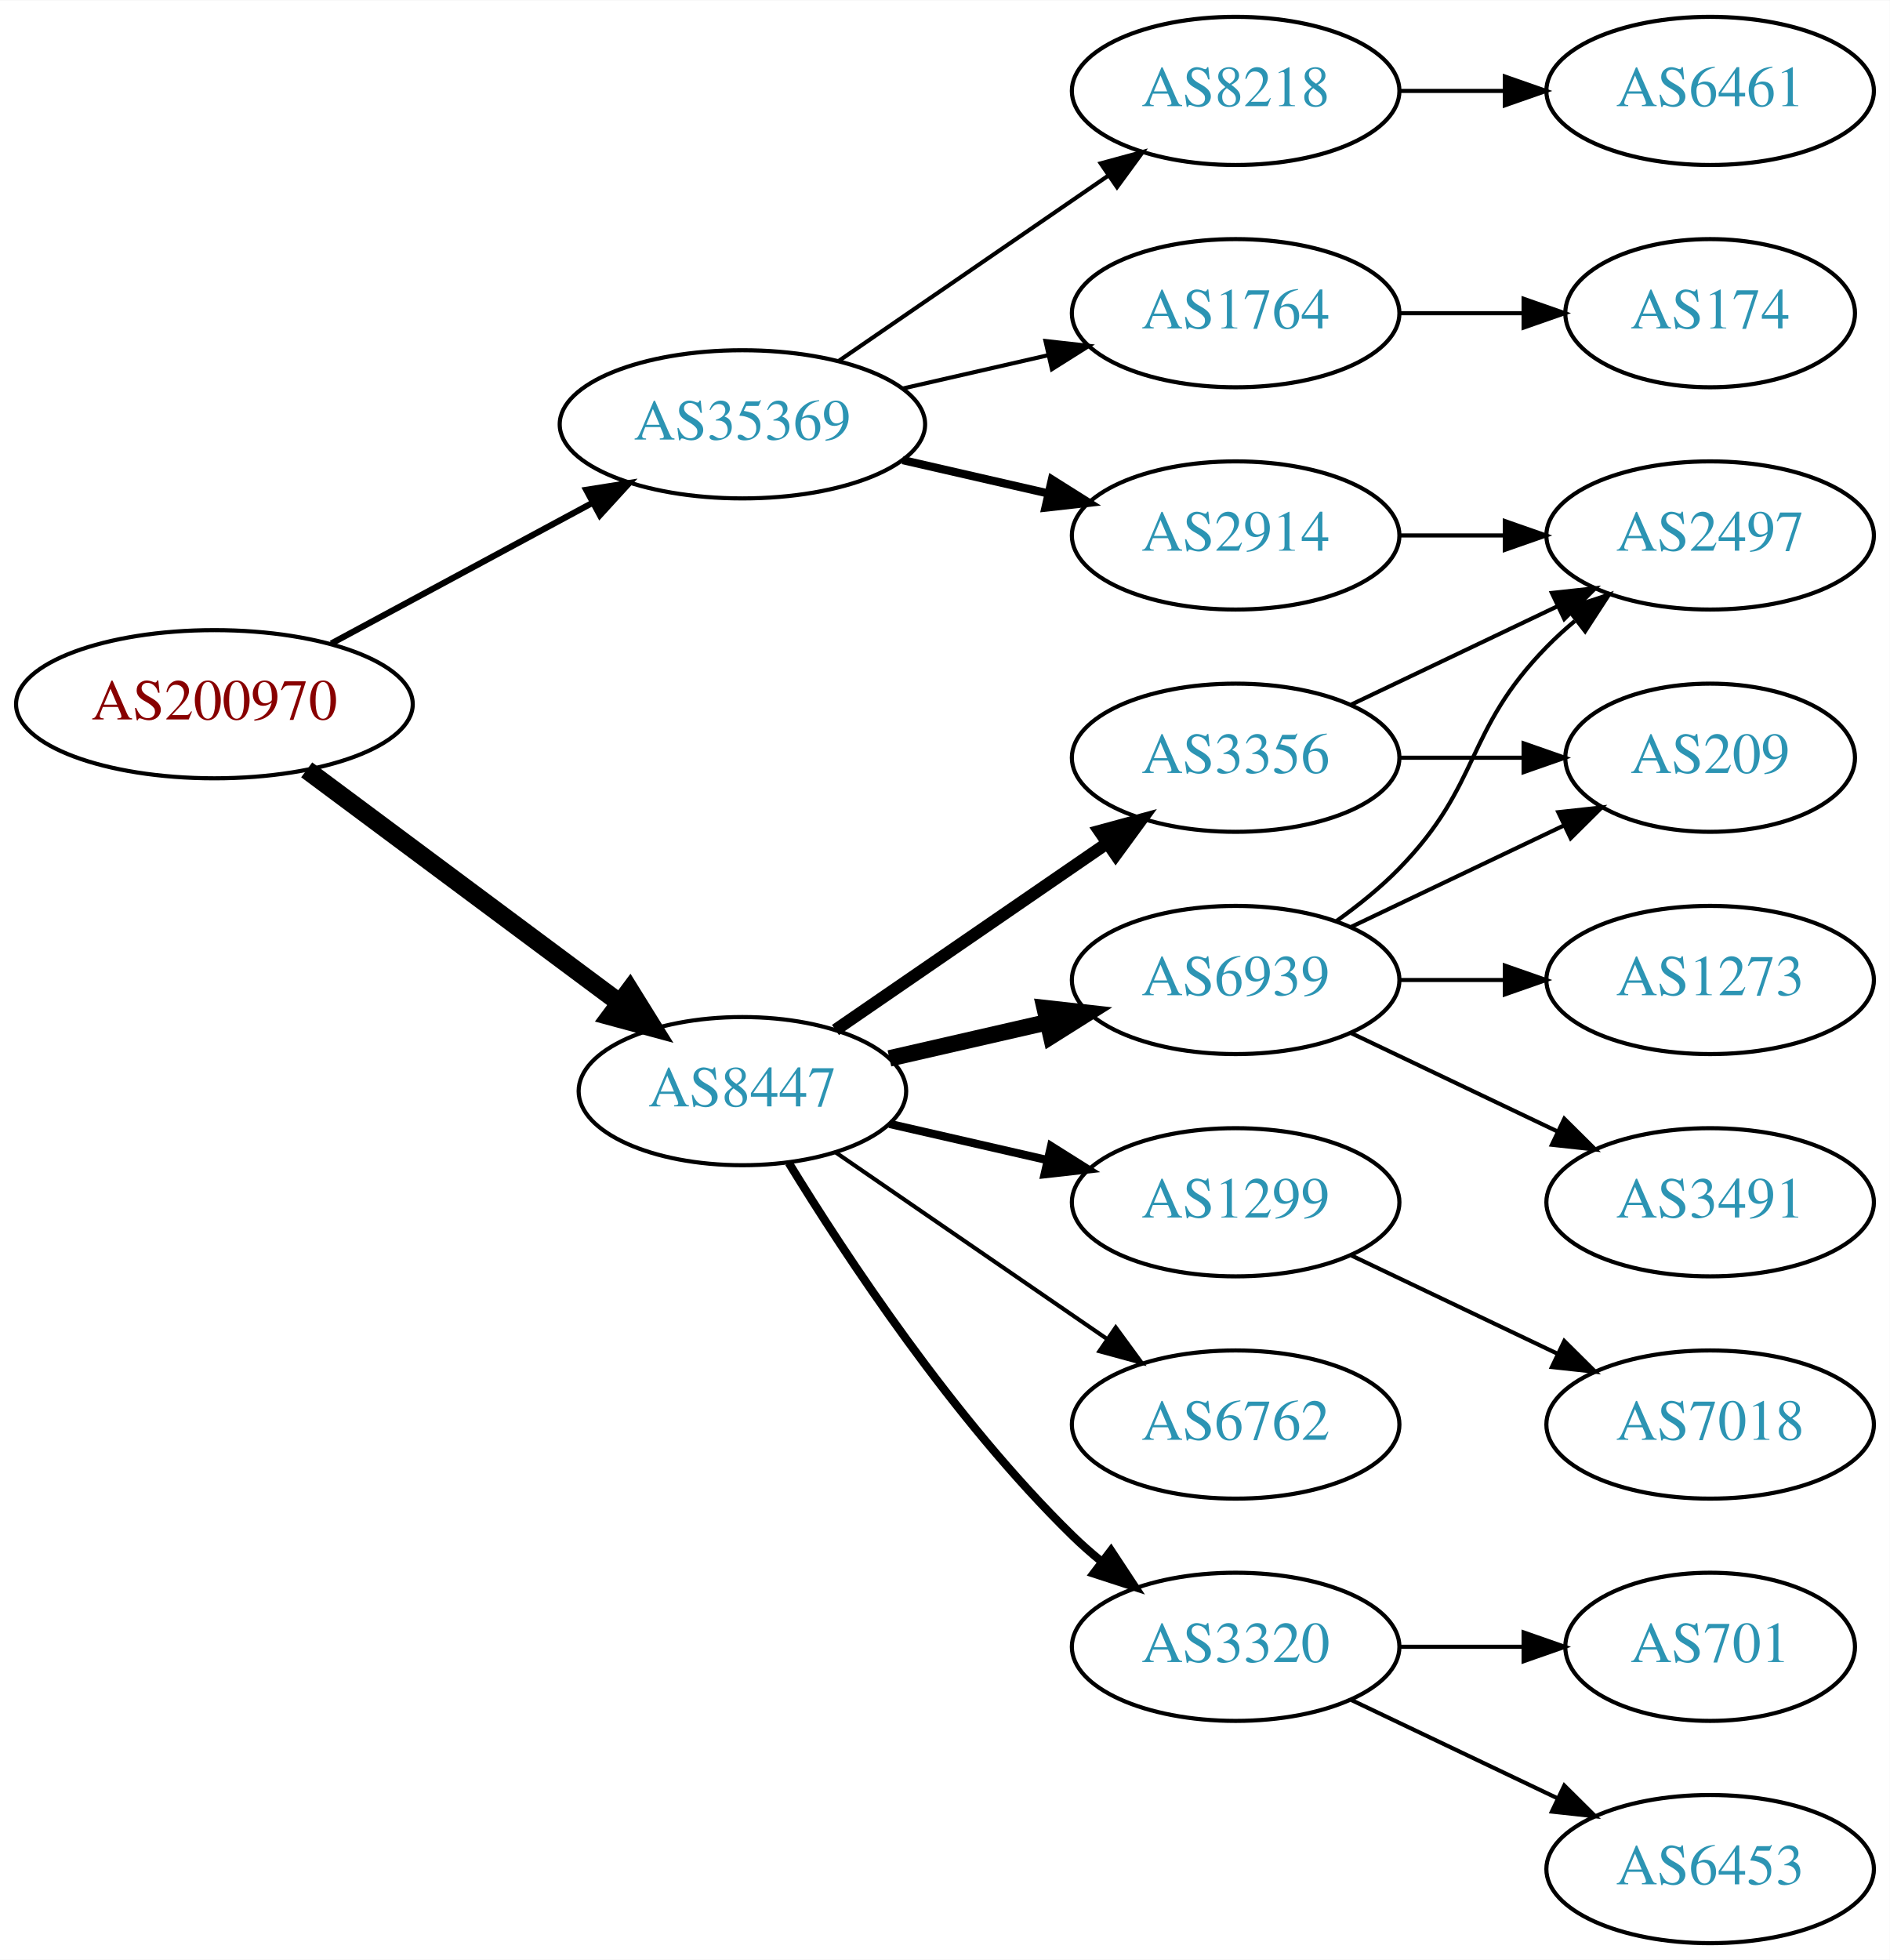
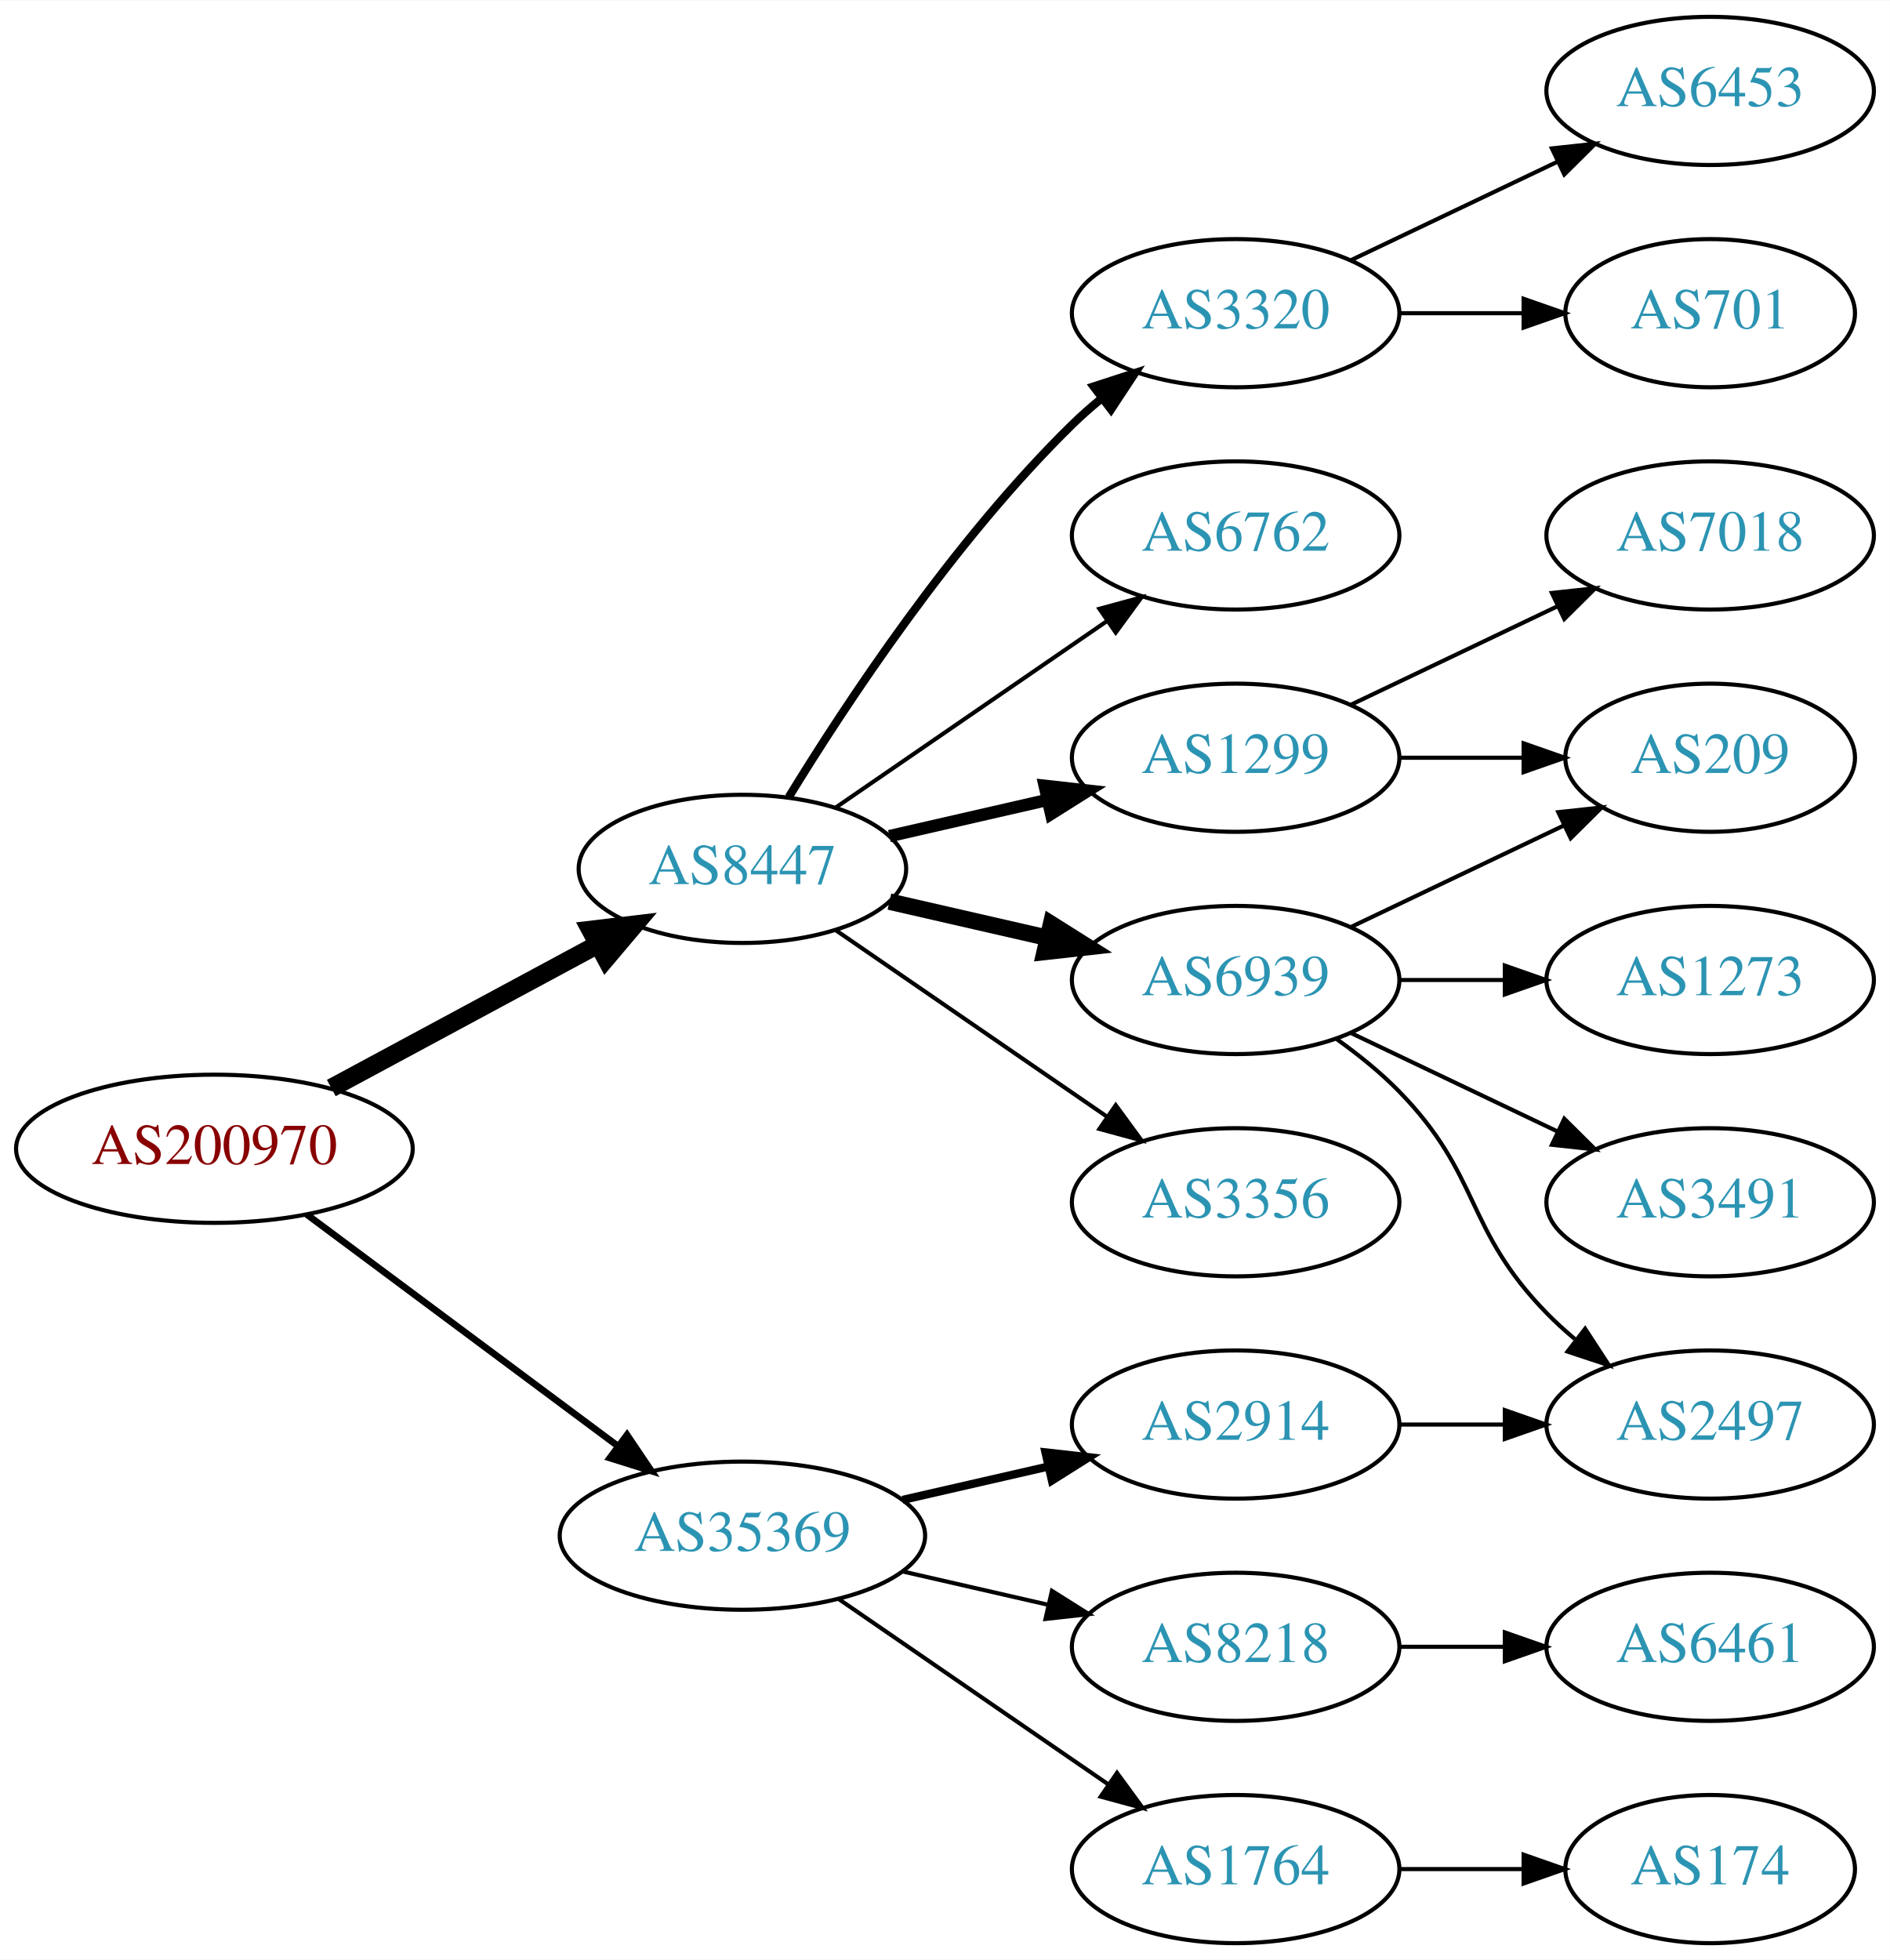
<svg xmlns="http://www.w3.org/2000/svg" xmlns:xlink="http://www.w3.org/1999/xlink" width="459pt" height="476pt" viewBox="0.00 0.00 459.17 476.00">
  <g id="graph0" class="graph" transform="scale(1 1) rotate(0) translate(4 472)">
    <polygon fill="white" stroke="none" points="-4,4 -4,-472 455.17,-472 455.17,4 -4,4" />
    <g id="node1" class="node">
      <g id="a_node1">
        <a xlink:href="/asn/200970" xlink:title="AS200970 ~ Riepert Informationstechnologie OG [AT]">
-           <ellipse fill="#ffffff" stroke="black" cx="48.096" cy="-301" rx="48.192" ry="18" />
-           <text text-anchor="middle" x="48.096" y="-297.3" font-family="Times,serif" font-size="14.00" fill="#880000">AS200970</text>
+           <ellipse fill="#ffffff" stroke="black" cx="48.096" cy="-193" rx="48.192" ry="18" />
+           <text text-anchor="middle" x="48.096" y="-189.3" font-family="Times,serif" font-size="14.00" fill="#880000">AS200970</text>
        </a>
      </g>
    </g>
    <g id="node2" class="node">
      <g id="a_node2">
        <a xlink:href="/asn/8447" xlink:title="AS8447 ~ A1 Telekom Austria AG [AT]">
-           <ellipse fill="#ffffff" stroke="black" cx="176.388" cy="-207" rx="39.794" ry="18" />
-           <text text-anchor="middle" x="176.388" y="-203.3" font-family="Times,serif" font-size="14.00" fill="#2c94b3">AS8447</text>
+           <ellipse fill="#ffffff" stroke="black" cx="176.388" cy="-261" rx="39.794" ry="18" />
+           <text text-anchor="middle" x="176.388" y="-257.3" font-family="Times,serif" font-size="14.00" fill="#2c94b3">AS8447</text>
        </a>
      </g>
    </g>
    <g id="edge1" class="edge">
-       <path fill="none" stroke="black" stroke-width="4.5" d="M70.519,-285.054C91.454,-269.473 123.461,-245.649 146.609,-228.42" />
-       <polygon fill="black" stroke="black" stroke-width="4.5" points="149.028,-231.528 154.699,-222.399 144.326,-225.211 149.028,-231.528" />
+       <path fill="none" stroke="black" stroke-width="4.5" d="M76.499,-207.755C95.498,-217.985 120.934,-231.68 141.251,-242.62" />
+       <polygon fill="black" stroke="black" stroke-width="4.5" points="139.512,-246.155 150.184,-247.429 143.246,-239.222 139.512,-246.155" />
    </g>
    <g id="node3" class="node">
      <g id="a_node3">
        <a xlink:href="/asn/35369" xlink:title="AS35369 ~ LINZAG-TELEKOM-AS [AT]">
-           <ellipse fill="#ffffff" stroke="black" cx="176.388" cy="-369" rx="44.393" ry="18" />
-           <text text-anchor="middle" x="176.388" y="-365.3" font-family="Times,serif" font-size="14.00" fill="#2c94b3">AS35369</text>
+           <ellipse fill="#ffffff" stroke="black" cx="176.388" cy="-99" rx="44.393" ry="18" />
+           <text text-anchor="middle" x="176.388" y="-95.3" font-family="Times,serif" font-size="14.00" fill="#2c94b3">AS35369</text>
        </a>
      </g>
    </g>
    <g id="edge2" class="edge">
-       <path fill="none" stroke="black" stroke-width="1.5" d="M76.499,-315.755C95.121,-325.782 119.926,-339.137 140.034,-349.964" />
-       <polygon fill="black" stroke="black" stroke-width="1.5" points="138.439,-353.081 148.903,-354.74 141.758,-346.917 138.439,-353.081" />
+       <path fill="none" stroke="black" stroke-width="1.636" d="M70.519,-177.054C91.328,-161.566 123.078,-137.934 146.192,-120.731" />
+       <polygon fill="black" stroke="black" stroke-width="1.636" points="148.348,-123.489 154.28,-114.71 144.169,-117.873 148.348,-123.489" />
    </g>
    <g id="node4" class="node">
      <g id="a_node4">
+         <a xlink:href="/asn/3320" xlink:title="AS3320 ~ DTAG [DE]">
+           <ellipse fill="#ffffff" stroke="black" cx="296.23" cy="-396" rx="39.794" ry="18" />
+           <text text-anchor="middle" x="296.23" y="-392.3" font-family="Times,serif" font-size="14.00" fill="#2c94b3">AS3320</text>
+         </a>
+       </g>
+     </g>
+     <g id="edge3" class="edge">
+       <path fill="none" stroke="black" stroke-width="2" d="M187.653,-278.44C201.462,-300.991 227.651,-340.722 256.584,-369 258.724,-371.092 261.041,-373.137 263.441,-375.106" />
+       <polygon fill="black" stroke="black" stroke-width="2" points="261.708,-378.185 271.782,-381.464 265.951,-372.618 261.708,-378.185" />
+     </g>
+     <g id="node5" class="node">
+       <g id="a_node5">
+         <a xlink:href="/asn/6762" xlink:title="AS6762 ~ TELECOM ITALIA SPARKLE S.p.A. [IT]">
+           <ellipse fill="#ffffff" stroke="black" cx="296.23" cy="-342" rx="39.794" ry="18" />
+           <text text-anchor="middle" x="296.23" y="-338.3" font-family="Times,serif" font-size="14.00" fill="#2c94b3">AS6762</text>
+         </a>
+       </g>
+     </g>
+     <g id="edge4" class="edge">
+       <path fill="none" stroke="black" d="M199.002,-275.857C217.49,-288.565 244.304,-306.995 264.934,-321.175" />
+       <polygon fill="black" stroke="black" points="263.13,-324.183 273.354,-326.963 267.096,-318.414 263.13,-324.183" />
+     </g>
+     <g id="node6" class="node">
+       <g id="a_node6">
+         <a xlink:href="/asn/1299" xlink:title="AS1299 ~ Telia Carrier [EU]">
+           <ellipse fill="#ffffff" stroke="black" cx="296.23" cy="-288" rx="39.794" ry="18" />
+           <text text-anchor="middle" x="296.23" y="-284.3" font-family="Times,serif" font-size="14.00" fill="#2c94b3">AS1299</text>
+         </a>
+       </g>
+     </g>
+     <g id="edge5" class="edge">
+       <path fill="none" stroke="black" stroke-width="3" d="M212.107,-268.955C224.107,-271.704 237.728,-274.825 250.42,-277.733" />
+       <polygon fill="black" stroke="black" stroke-width="3" points="249.823,-281.187 260.352,-280.009 251.386,-274.364 249.823,-281.187" />
+     </g>
+     <g id="node7" class="node">
+       <g id="a_node7">
        <a xlink:href="/asn/6939" xlink:title="AS6939 ~ Hurricane Electric LLC [US]">
          <ellipse fill="#ffffff" stroke="black" cx="296.23" cy="-234" rx="39.794" ry="18" />
          <text text-anchor="middle" x="296.23" y="-230.3" font-family="Times,serif" font-size="14.00" fill="#2c94b3">AS6939</text>
        </a>
      </g>
    </g>
-     <g id="edge3" class="edge">
-       <path fill="none" stroke="black" stroke-width="4" d="M212.107,-214.955C224.107,-217.704 237.728,-220.825 250.42,-223.733" />
-       <polygon fill="black" stroke="black" stroke-width="4" points="249.823,-227.187 260.352,-226.009 251.386,-220.364 249.823,-227.187" />
-     </g>
-     <g id="node5" class="node">
-       <g id="a_node5">
-         <a xlink:href="/asn/6762" xlink:title="AS6762 ~ TELECOM ITALIA SPARKLE S.p.A. [IT]">
-           <ellipse fill="#ffffff" stroke="black" cx="296.23" cy="-126" rx="39.794" ry="18" />
-           <text text-anchor="middle" x="296.23" y="-122.3" font-family="Times,serif" font-size="14.00" fill="#2c94b3">AS6762</text>
-         </a>
-       </g>
-     </g>
-     <g id="edge4" class="edge">
-       <path fill="none" stroke="black" d="M199.002,-192.143C217.49,-179.435 244.304,-161.005 264.934,-146.825" />
-       <polygon fill="black" stroke="black" points="267.096,-149.586 273.354,-141.037 263.13,-143.817 267.096,-149.586" />
-     </g>
-     <g id="node6" class="node">
-       <g id="a_node6">
-         <a xlink:href="/asn/3356" xlink:title="AS3356 ~ Level 3 Parent, LLC [US]">
-           <ellipse fill="#ffffff" stroke="black" cx="296.23" cy="-288" rx="39.794" ry="18" />
-           <text text-anchor="middle" x="296.23" y="-284.3" font-family="Times,serif" font-size="14.00" fill="#2c94b3">AS3356</text>
-         </a>
-       </g>
-     </g>
-     <g id="edge5" class="edge">
-       <path fill="none" stroke="black" stroke-width="3" d="M199.002,-221.857C217.49,-234.565 244.304,-252.995 264.934,-267.175" />
-       <polygon fill="black" stroke="black" stroke-width="3" points="263.13,-270.183 273.354,-272.963 267.096,-264.414 263.13,-270.183" />
-     </g>
-     <g id="node7" class="node">
-       <g id="a_node7">
-         <a xlink:href="/asn/1299" xlink:title="AS1299 ~ Telia Carrier [EU]">
-           <ellipse fill="#ffffff" stroke="black" cx="296.23" cy="-180" rx="39.794" ry="18" />
-           <text text-anchor="middle" x="296.23" y="-176.3" font-family="Times,serif" font-size="14.00" fill="#2c94b3">AS1299</text>
-         </a>
-       </g>
-     </g>
    <g id="edge6" class="edge">
-       <path fill="none" stroke="black" stroke-width="2" d="M212.107,-199.045C224.107,-196.296 237.728,-193.175 250.42,-190.267" />
-       <polygon fill="black" stroke="black" stroke-width="2" points="251.386,-193.636 260.352,-187.991 249.823,-186.813 251.386,-193.636" />
+       <path fill="none" stroke="black" stroke-width="4" d="M212.107,-253.045C224.107,-250.296 237.728,-247.175 250.42,-244.267" />
+       <polygon fill="black" stroke="black" stroke-width="4" points="251.386,-247.636 260.352,-241.991 249.823,-240.813 251.386,-247.636" />
    </g>
    <g id="node8" class="node">
      <g id="a_node8">
-         <a xlink:href="/asn/3320" xlink:title="AS3320 ~ DTAG [DE]">
-           <ellipse fill="#ffffff" stroke="black" cx="296.23" cy="-72" rx="39.794" ry="18" />
-           <text text-anchor="middle" x="296.23" y="-68.3" font-family="Times,serif" font-size="14.00" fill="#2c94b3">AS3320</text>
+         <a xlink:href="/asn/3356" xlink:title="AS3356 ~ Level 3 Parent, LLC [US]">
+           <ellipse fill="#ffffff" stroke="black" cx="296.23" cy="-180" rx="39.794" ry="18" />
+           <text text-anchor="middle" x="296.23" y="-176.3" font-family="Times,serif" font-size="14.00" fill="#2c94b3">AS3356</text>
        </a>
      </g>
    </g>
    <g id="edge7" class="edge">
-       <path fill="none" stroke="black" stroke-width="2" d="M187.653,-189.56C201.462,-167.009 227.651,-127.278 256.584,-99 258.724,-96.908 261.041,-94.863 263.441,-92.894" />
-       <polygon fill="black" stroke="black" stroke-width="2" points="265.951,-95.382 271.782,-86.536 261.708,-89.815 265.951,-95.382" />
+       <path fill="none" stroke="black" d="M199.002,-246.143C217.49,-233.435 244.304,-215.005 264.934,-200.825" />
+       <polygon fill="black" stroke="black" points="267.096,-203.586 273.354,-195.037 263.13,-197.817 267.096,-203.586" />
    </g>
    <g id="node16" class="node">
      <g id="a_node16">
        <a xlink:href="/asn/2914" xlink:title="AS2914 ~ NTT America, Inc. [US]">
-           <ellipse fill="#ffffff" stroke="black" cx="296.23" cy="-342" rx="39.794" ry="18" />
-           <text text-anchor="middle" x="296.23" y="-338.3" font-family="Times,serif" font-size="14.00" fill="#2c94b3">AS2914</text>
-         </a>
-       </g>
-     </g>
-     <g id="edge17" class="edge">
-       <path fill="none" stroke="black" stroke-width="2" d="M215.322,-360.308C226.563,-357.733 238.976,-354.889 250.599,-352.226" />
-       <polygon fill="black" stroke="black" stroke-width="2" points="251.595,-355.588 260.56,-349.943 250.031,-348.765 251.595,-355.588" />
+           <ellipse fill="#ffffff" stroke="black" cx="296.23" cy="-126" rx="39.794" ry="18" />
+           <text text-anchor="middle" x="296.23" y="-122.3" font-family="Times,serif" font-size="14.00" fill="#2c94b3">AS2914</text>
+         </a>
+       </g>
+     </g>
+     <g id="edge16" class="edge">
+       <path fill="none" stroke="black" stroke-width="2" d="M215.322,-107.692C226.563,-110.267 238.976,-113.111 250.599,-115.774" />
+       <polygon fill="black" stroke="black" stroke-width="2" points="250.031,-119.235 260.56,-118.057 251.595,-112.412 250.031,-119.235" />
    </g>
    <g id="node17" class="node">
      <g id="a_node17">
-         <a xlink:href="/asn/1764" xlink:title="AS1764 ~ NEXTLAYER-AS [AT]">
-           <ellipse fill="#ffffff" stroke="black" cx="296.23" cy="-396" rx="39.794" ry="18" />
-           <text text-anchor="middle" x="296.23" y="-392.3" font-family="Times,serif" font-size="14.00" fill="#2c94b3">AS1764</text>
-         </a>
-       </g>
-     </g>
-     <g id="edge18" class="edge">
-       <path fill="none" stroke="black" d="M215.322,-377.692C226.563,-380.267 238.976,-383.111 250.599,-385.774" />
-       <polygon fill="black" stroke="black" points="250.031,-389.235 260.56,-388.057 251.595,-382.412 250.031,-389.235" />
+         <a xlink:href="/asn/8218" xlink:title="AS8218 ~ legacy Neotelecoms [FR]">
+           <ellipse fill="#ffffff" stroke="black" cx="296.23" cy="-72" rx="39.794" ry="18" />
+           <text text-anchor="middle" x="296.23" y="-68.3" font-family="Times,serif" font-size="14.00" fill="#2c94b3">AS8218</text>
+         </a>
+       </g>
+     </g>
+     <g id="edge17" class="edge">
+       <path fill="none" stroke="black" d="M215.322,-90.308C226.563,-87.733 238.976,-84.889 250.599,-82.226" />
+       <polygon fill="black" stroke="black" points="251.595,-85.588 260.56,-79.944 250.031,-78.765 251.595,-85.588" />
    </g>
    <g id="node18" class="node">
      <g id="a_node18">
-         <a xlink:href="/asn/8218" xlink:title="AS8218 ~ legacy Neotelecoms [FR]">
-           <ellipse fill="#ffffff" stroke="black" cx="296.23" cy="-450" rx="39.794" ry="18" />
-           <text text-anchor="middle" x="296.23" y="-446.3" font-family="Times,serif" font-size="14.00" fill="#2c94b3">AS8218</text>
-         </a>
-       </g>
-     </g>
-     <g id="edge19" class="edge">
-       <path fill="none" stroke="black" d="M199.83,-384.426C218.412,-397.198 244.972,-415.455 265.352,-429.463" />
-       <polygon fill="black" stroke="black" points="263.443,-432.398 273.666,-435.178 267.408,-426.629 263.443,-432.398" />
+         <a xlink:href="/asn/1764" xlink:title="AS1764 ~ NEXTLAYER-AS [AT]">
+           <ellipse fill="#ffffff" stroke="black" cx="296.23" cy="-18" rx="39.794" ry="18" />
+           <text text-anchor="middle" x="296.23" y="-14.3" font-family="Times,serif" font-size="14.00" fill="#2c94b3">AS1764</text>
+         </a>
+       </g>
+     </g>
+     <g id="edge18" class="edge">
+       <path fill="none" stroke="black" d="M199.83,-83.574C218.412,-70.802 244.972,-52.545 265.352,-38.537" />
+       <polygon fill="black" stroke="black" points="267.408,-41.371 273.666,-32.822 263.443,-35.602 267.408,-41.371" />
    </g>
    <g id="node9" class="node">
      <g id="a_node9">
-         <a xlink:href="/asn/2497" xlink:title="AS2497 ~ Internet Initiative Japan Inc. [JP]">
-           <ellipse fill="#ffffff" stroke="black" cx="411.523" cy="-342" rx="39.794" ry="18" />
-           <text text-anchor="middle" x="411.523" y="-338.3" font-family="Times,serif" font-size="14.00" fill="#2c94b3">AS2497</text>
+         <a xlink:href="/asn/6453" xlink:title="AS6453 ~ TATA COMMUNICATIONS (AMERICA) INC [US]">
+           <ellipse fill="#ffffff" stroke="black" cx="411.523" cy="-450" rx="39.794" ry="18" />
+           <text text-anchor="middle" x="411.523" y="-446.3" font-family="Times,serif" font-size="14.00" fill="#2c94b3">AS6453</text>
        </a>
      </g>
    </g>
    <g id="edge8" class="edge">
-       <path fill="none" stroke="black" d="M320.824,-248.389C326.08,-252.148 331.412,-256.437 335.877,-261 356.049,-281.617 351.704,-294.383 371.877,-315 373.969,-317.139 376.253,-319.218 378.63,-321.21" />
-       <polygon fill="black" stroke="black" points="376.873,-324.275 386.929,-327.611 381.148,-318.732 376.873,-324.275" />
+       <path fill="none" stroke="black" d="M324.367,-408.934C339.361,-416.081 358.182,-425.052 374.405,-432.785" />
+       <polygon fill="black" stroke="black" points="373.075,-436.028 383.608,-437.171 376.087,-429.709 373.075,-436.028" />
    </g>
    <g id="node10" class="node">
      <g id="a_node10">
-         <a xlink:href="/asn/3491" xlink:title="AS3491 ~ PCCW Global, Inc. [US]">
-           <ellipse fill="#ffffff" stroke="black" cx="411.523" cy="-180" rx="39.794" ry="18" />
-           <text text-anchor="middle" x="411.523" y="-176.3" font-family="Times,serif" font-size="14.00" fill="#2c94b3">AS3491</text>
+         <a xlink:href="/asn/701" xlink:title="AS701 ~ UUNET [US]">
+           <ellipse fill="#ffffff" stroke="black" cx="411.523" cy="-396" rx="35.194" ry="18" />
+           <text text-anchor="middle" x="411.523" y="-392.3" font-family="Times,serif" font-size="14.00" fill="#2c94b3">AS701</text>
        </a>
      </g>
    </g>
    <g id="edge9" class="edge">
-       <path fill="none" stroke="black" d="M324.367,-221.066C339.361,-213.919 358.182,-204.948 374.405,-197.215" />
-       <polygon fill="black" stroke="black" points="376.087,-200.291 383.608,-192.829 373.075,-193.972 376.087,-200.291" />
+       <path fill="none" stroke="black" d="M335.902,-396C345.608,-396 356.098,-396 366.061,-396" />
+       <polygon fill="black" stroke="black" points="366.198,-399.5 376.198,-396 366.198,-392.5 366.198,-399.5" />
+     </g>
+     <g id="node12" class="node">
+       <g id="a_node12">
+         <a xlink:href="/asn/209" xlink:title="AS209 ~ CenturyLink Communications, LLC [US]">
+           <ellipse fill="#ffffff" stroke="black" cx="411.523" cy="-288" rx="35.194" ry="18" />
+           <text text-anchor="middle" x="411.523" y="-284.3" font-family="Times,serif" font-size="14.00" fill="#2c94b3">AS209</text>
+         </a>
+       </g>
+     </g>
+     <g id="edge14" class="edge">
+       <path fill="none" stroke="black" d="M335.902,-288C345.608,-288 356.098,-288 366.061,-288" />
+       <polygon fill="black" stroke="black" points="366.198,-291.5 376.198,-288 366.198,-284.5 366.198,-291.5" />
+     </g>
+     <g id="node15" class="node">
+       <g id="a_node15">
+         <a xlink:href="/asn/7018" xlink:title="AS7018 ~ AT&amp;T Services, Inc. [US]">
+           <ellipse fill="#ffffff" stroke="black" cx="411.523" cy="-342" rx="39.794" ry="18" />
+           <text text-anchor="middle" x="411.523" y="-338.3" font-family="Times,serif" font-size="14.00" fill="#2c94b3">AS7018</text>
+         </a>
+       </g>
+     </g>
+     <g id="edge15" class="edge">
+       <path fill="none" stroke="black" d="M324.367,-300.934C339.361,-308.081 358.182,-317.052 374.405,-324.785" />
+       <polygon fill="black" stroke="black" points="373.075,-328.028 383.608,-329.171 376.087,-321.709 373.075,-328.028" />
    </g>
    <g id="node11" class="node">
      <g id="a_node11">
        <a xlink:href="/asn/1273" xlink:title="AS1273 ~ Vodafone Group PLC [EU]">
          <ellipse fill="#ffffff" stroke="black" cx="411.523" cy="-234" rx="39.794" ry="18" />
          <text text-anchor="middle" x="411.523" y="-230.3" font-family="Times,serif" font-size="14.00" fill="#2c94b3">AS1273</text>
        </a>
      </g>
    </g>
    <g id="edge10" class="edge">
      <path fill="none" stroke="black" d="M335.902,-234C344.105,-234 352.869,-234 361.401,-234" />
      <polygon fill="black" stroke="black" points="361.641,-237.5 371.641,-234 361.641,-230.5 361.641,-237.5" />
    </g>
-     <g id="node12" class="node">
-       <g id="a_node12">
-         <a xlink:href="/asn/209" xlink:title="AS209 ~ CenturyLink Communications, LLC [US]">
-           <ellipse fill="#ffffff" stroke="black" cx="411.523" cy="-288" rx="35.194" ry="18" />
-           <text text-anchor="middle" x="411.523" y="-284.3" font-family="Times,serif" font-size="14.00" fill="#2c94b3">AS209</text>
-         </a>
-       </g>
-     </g>
    <g id="edge11" class="edge">
      <path fill="none" stroke="black" d="M324.367,-246.934C339.798,-254.29 359.284,-263.577 375.819,-271.459" />
      <polygon fill="black" stroke="black" points="374.628,-274.768 385.161,-275.911 377.64,-268.449 374.628,-274.768" />
    </g>
-     <g id="edge12" class="edge">
-       <path fill="none" stroke="black" d="M324.367,-300.934C339.361,-308.081 358.182,-317.052 374.405,-324.785" />
-       <polygon fill="black" stroke="black" points="373.075,-328.028 383.608,-329.171 376.087,-321.709 373.075,-328.028" />
-     </g>
-     <g id="edge13" class="edge">
-       <path fill="none" stroke="black" d="M335.902,-288C345.608,-288 356.098,-288 366.061,-288" />
-       <polygon fill="black" stroke="black" points="366.198,-291.5 376.198,-288 366.198,-284.5 366.198,-291.5" />
-     </g>
    <g id="node13" class="node">
      <g id="a_node13">
-         <a xlink:href="/asn/7018" xlink:title="AS7018 ~ AT&amp;T Services, Inc. [US]">
+         <a xlink:href="/asn/2497" xlink:title="AS2497 ~ Internet Initiative Japan Inc. [JP]">
          <ellipse fill="#ffffff" stroke="black" cx="411.523" cy="-126" rx="39.794" ry="18" />
-           <text text-anchor="middle" x="411.523" y="-122.3" font-family="Times,serif" font-size="14.00" fill="#2c94b3">AS7018</text>
-         </a>
-       </g>
-     </g>
-     <g id="edge14" class="edge">
-       <path fill="none" stroke="black" d="M324.367,-167.066C339.361,-159.919 358.182,-150.948 374.405,-143.215" />
-       <polygon fill="black" stroke="black" points="376.087,-146.291 383.608,-138.829 373.075,-139.972 376.087,-146.291" />
+           <text text-anchor="middle" x="411.523" y="-122.3" font-family="Times,serif" font-size="14.00" fill="#2c94b3">AS2497</text>
+         </a>
+       </g>
+     </g>
+     <g id="edge12" class="edge">
+       <path fill="none" stroke="black" d="M320.824,-219.611C326.08,-215.852 331.412,-211.563 335.877,-207 356.049,-186.383 351.704,-173.617 371.877,-153 373.969,-150.861 376.253,-148.782 378.63,-146.79" />
+       <polygon fill="black" stroke="black" points="381.148,-149.268 386.929,-140.389 376.873,-143.725 381.148,-149.268" />
    </g>
    <g id="node14" class="node">
      <g id="a_node14">
-         <a xlink:href="/asn/701" xlink:title="AS701 ~ UUNET [US]">
-           <ellipse fill="#ffffff" stroke="black" cx="411.523" cy="-72" rx="35.194" ry="18" />
-           <text text-anchor="middle" x="411.523" y="-68.3" font-family="Times,serif" font-size="14.00" fill="#2c94b3">AS701</text>
-         </a>
-       </g>
-     </g>
-     <g id="edge15" class="edge">
-       <path fill="none" stroke="black" d="M335.902,-72C345.608,-72 356.098,-72 366.061,-72" />
-       <polygon fill="black" stroke="black" points="366.198,-75.5 376.198,-72 366.198,-68.5 366.198,-75.5" />
-     </g>
-     <g id="node15" class="node">
-       <g id="a_node15">
-         <a xlink:href="/asn/6453" xlink:title="AS6453 ~ TATA COMMUNICATIONS (AMERICA) INC [US]">
-           <ellipse fill="#ffffff" stroke="black" cx="411.523" cy="-18" rx="39.794" ry="18" />
-           <text text-anchor="middle" x="411.523" y="-14.3" font-family="Times,serif" font-size="14.00" fill="#2c94b3">AS6453</text>
-         </a>
-       </g>
-     </g>
-     <g id="edge16" class="edge">
-       <path fill="none" stroke="black" d="M324.367,-59.066C339.361,-51.919 358.182,-42.948 374.405,-35.215" />
-       <polygon fill="black" stroke="black" points="376.087,-38.291 383.608,-30.829 373.075,-31.972 376.087,-38.291" />
-     </g>
-     <g id="edge20" class="edge">
-       <path fill="none" stroke="black" d="M335.902,-342C344.105,-342 352.869,-342 361.401,-342" />
-       <polygon fill="black" stroke="black" points="361.641,-345.5 371.641,-342 361.641,-338.5 361.641,-345.5" />
+         <a xlink:href="/asn/3491" xlink:title="AS3491 ~ PCCW Global, Inc. [US]">
+           <ellipse fill="#ffffff" stroke="black" cx="411.523" cy="-180" rx="39.794" ry="18" />
+           <text text-anchor="middle" x="411.523" y="-176.3" font-family="Times,serif" font-size="14.00" fill="#2c94b3">AS3491</text>
+         </a>
+       </g>
+     </g>
+     <g id="edge13" class="edge">
+       <path fill="none" stroke="black" d="M324.367,-221.066C339.361,-213.919 358.182,-204.948 374.405,-197.215" />
+       <polygon fill="black" stroke="black" points="376.087,-200.291 383.608,-192.829 373.075,-193.972 376.087,-200.291" />
+     </g>
+     <g id="edge19" class="edge">
+       <path fill="none" stroke="black" d="M335.902,-126C344.105,-126 352.869,-126 361.401,-126" />
+       <polygon fill="black" stroke="black" points="361.641,-129.5 371.641,-126 361.641,-122.5 361.641,-129.5" />
    </g>
    <g id="node19" class="node">
      <g id="a_node19">
-         <a xlink:href="/asn/174" xlink:title="AS174 ~ Cogent Communications [US]">
-           <ellipse fill="#ffffff" stroke="black" cx="411.523" cy="-396" rx="35.194" ry="18" />
-           <text text-anchor="middle" x="411.523" y="-392.3" font-family="Times,serif" font-size="14.00" fill="#2c94b3">AS174</text>
-         </a>
-       </g>
-     </g>
-     <g id="edge21" class="edge">
-       <path fill="none" stroke="black" d="M335.902,-396C345.608,-396 356.098,-396 366.061,-396" />
-       <polygon fill="black" stroke="black" points="366.198,-399.5 376.198,-396 366.198,-392.5 366.198,-399.5" />
+         <a xlink:href="/asn/6461" xlink:title="AS6461 ~ Zayo Bandwidth [US]">
+           <ellipse fill="#ffffff" stroke="black" cx="411.523" cy="-72" rx="39.794" ry="18" />
+           <text text-anchor="middle" x="411.523" y="-68.3" font-family="Times,serif" font-size="14.00" fill="#2c94b3">AS6461</text>
+         </a>
+       </g>
+     </g>
+     <g id="edge20" class="edge">
+       <path fill="none" stroke="black" d="M335.902,-72C344.105,-72 352.869,-72 361.401,-72" />
+       <polygon fill="black" stroke="black" points="361.641,-75.5 371.641,-72 361.641,-68.5 361.641,-75.5" />
    </g>
    <g id="node20" class="node">
      <g id="a_node20">
-         <a xlink:href="/asn/6461" xlink:title="AS6461 ~ Zayo Bandwidth [US]">
-           <ellipse fill="#ffffff" stroke="black" cx="411.523" cy="-450" rx="39.794" ry="18" />
-           <text text-anchor="middle" x="411.523" y="-446.3" font-family="Times,serif" font-size="14.00" fill="#2c94b3">AS6461</text>
-         </a>
-       </g>
-     </g>
-     <g id="edge22" class="edge">
-       <path fill="none" stroke="black" d="M335.902,-450C344.105,-450 352.869,-450 361.401,-450" />
-       <polygon fill="black" stroke="black" points="361.641,-453.5 371.641,-450 361.641,-446.5 361.641,-453.5" />
+         <a xlink:href="/asn/174" xlink:title="AS174 ~ Cogent Communications [US]">
+           <ellipse fill="#ffffff" stroke="black" cx="411.523" cy="-18" rx="35.194" ry="18" />
+           <text text-anchor="middle" x="411.523" y="-14.3" font-family="Times,serif" font-size="14.00" fill="#2c94b3">AS174</text>
+         </a>
+       </g>
+     </g>
+     <g id="edge21" class="edge">
+       <path fill="none" stroke="black" d="M335.902,-18C345.608,-18 356.098,-18 366.061,-18" />
+       <polygon fill="black" stroke="black" points="366.198,-21.5 376.198,-18 366.198,-14.5 366.198,-21.5" />
    </g>
  </g>
</svg>
